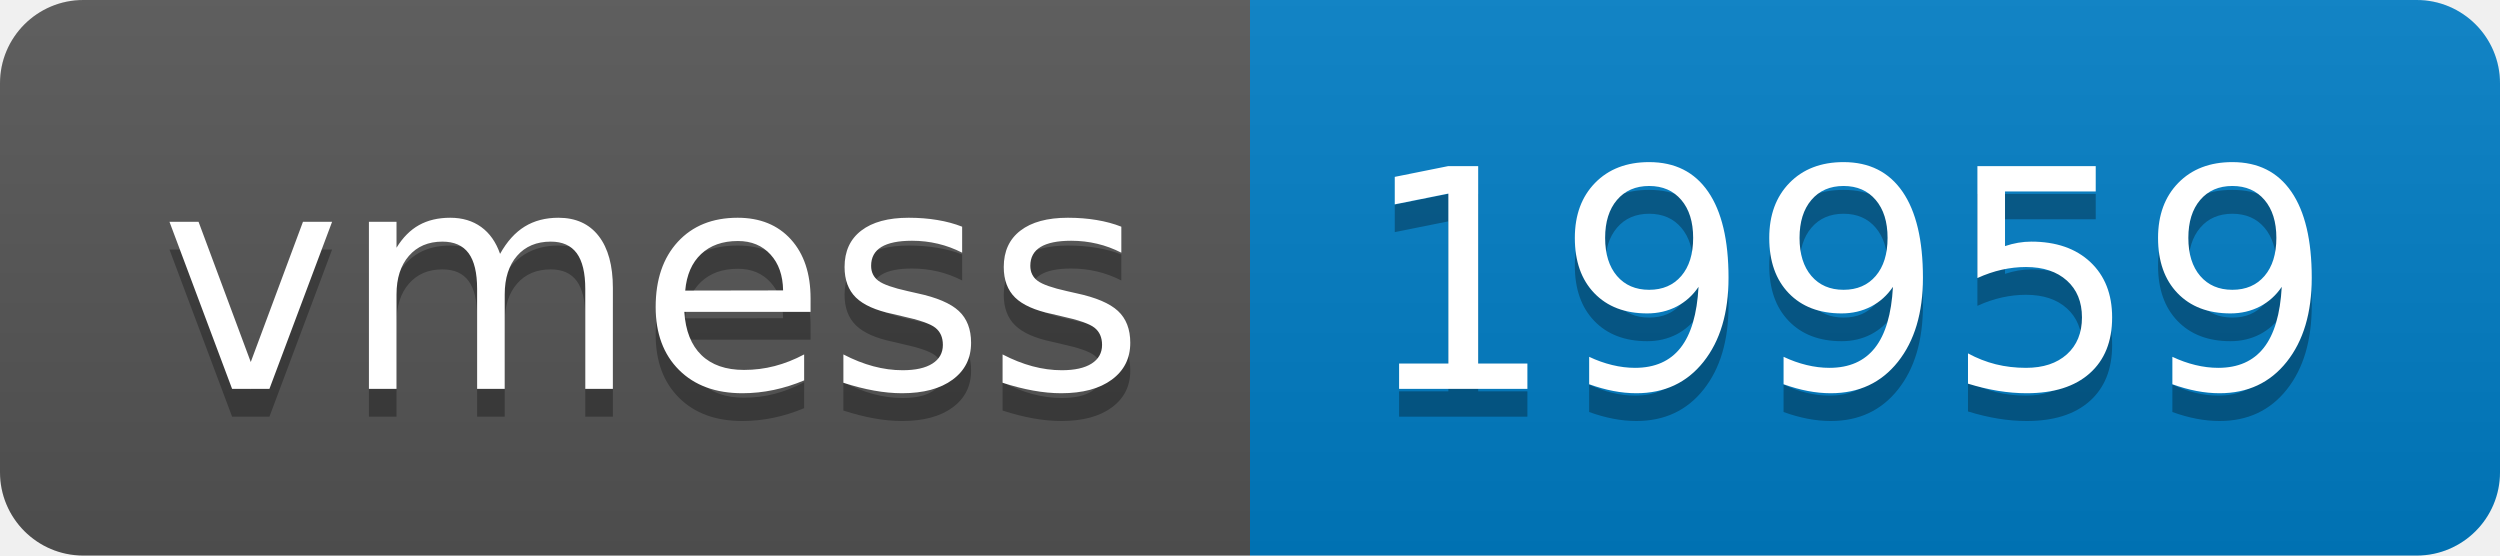
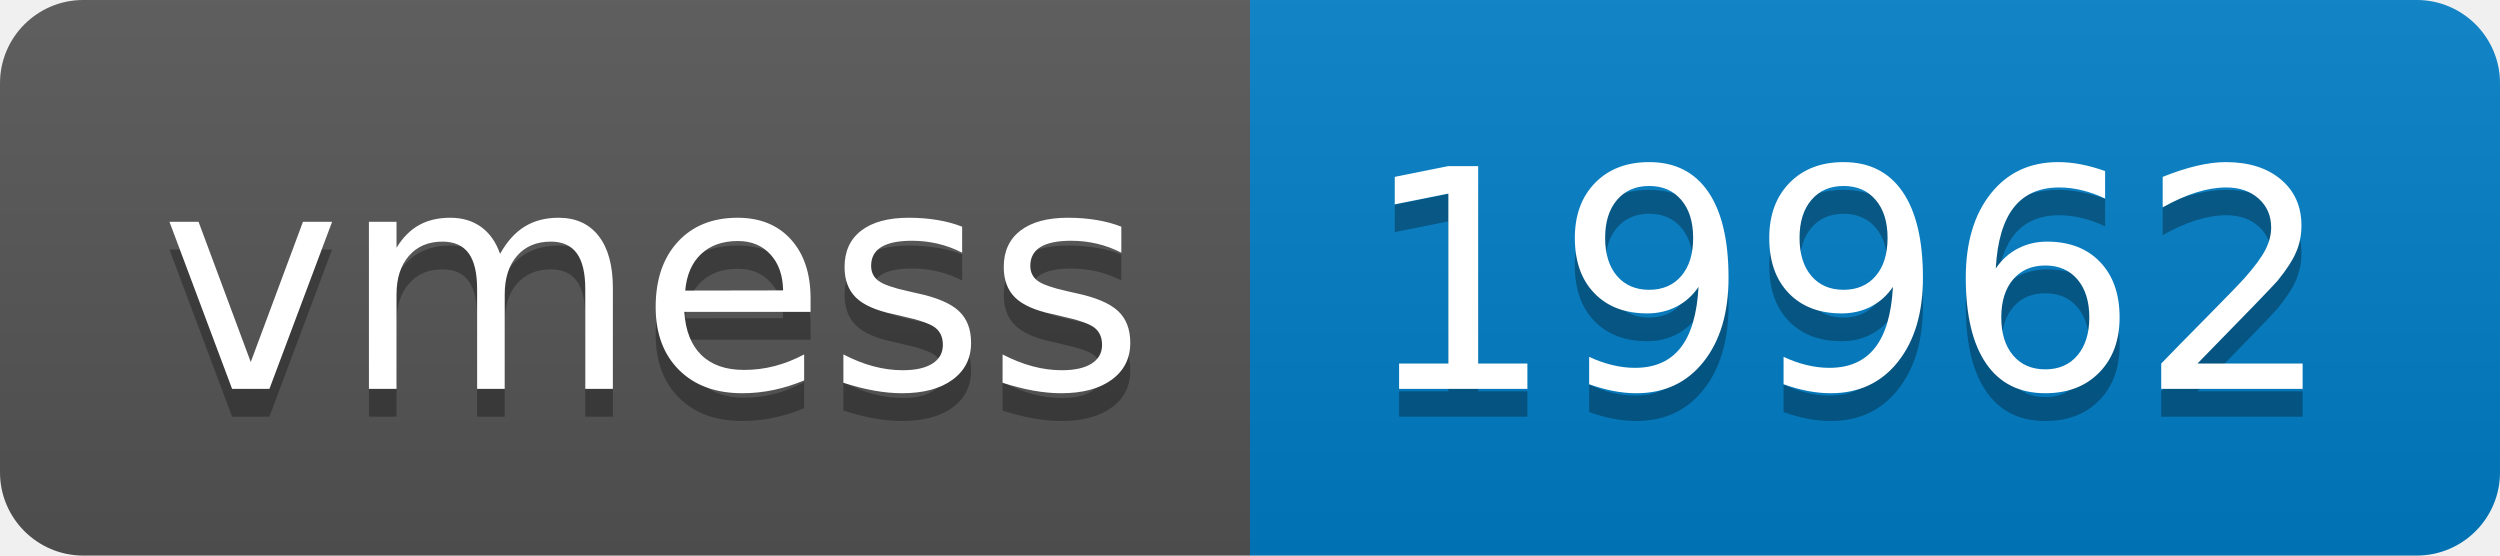
- <svg xmlns="http://www.w3.org/2000/svg" width="90" height="20" role="img" aria-label="vmess: 19959">
+ <svg xmlns="http://www.w3.org/2000/svg" width="90" height="20" role="img" aria-label="vmess: 19962">
  <linearGradient id="s" x2="0" y2="100%">
    <stop offset="0" stop-color="#bbb" stop-opacity=".1" />
    <stop offset="1" stop-opacity=".1" />
  </linearGradient>
  <clipPath id="r">
    <rect width="90" height="20" rx="3" fill="#fff" />
  </clipPath>
  <g clip-path="url(#r)">
    <rect width="45" height="20" fill="#555" />
    <rect x="45" width="45" height="20" fill="#007ec6" />
    <rect width="90" height="20" fill="url(#s)" />
  </g>
  <g fill="#fff" text-anchor="middle" font-family="Verdana,Geneva,DejaVu Sans,sans-serif" text-rendering="geometricPrecision" font-size="110">
    <text aria-hidden="true" x="235" y="150" fill="#010101" fill-opacity=".3" transform="scale(.1)" textLength="350">vmess</text>
    <text x="235" y="140" transform="scale(.1)" fill="#fff" textLength="350">vmess</text>
-     <text aria-hidden="true" x="665" y="150" fill="#010101" fill-opacity=".3" transform="scale(.1)" textLength="350">19959</text>
-     <text x="665" y="140" transform="scale(.1)" fill="#fff" textLength="350">19959</text>
+     <text aria-hidden="true" x="665" y="150" fill="#010101" fill-opacity=".3" transform="scale(.1)" textLength="350">19962</text>
+     <text x="665" y="140" transform="scale(.1)" fill="#fff" textLength="350">19962</text>
  </g>
</svg>
